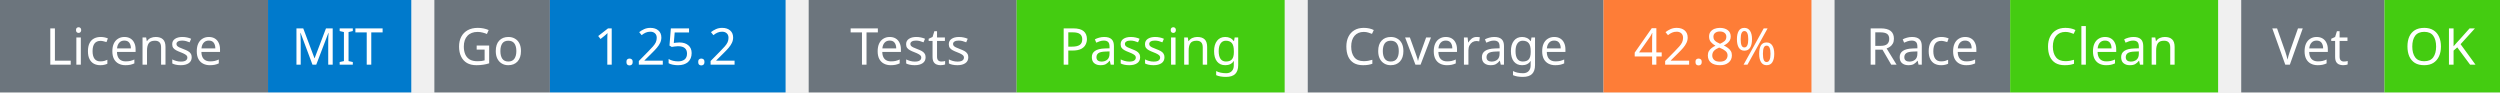
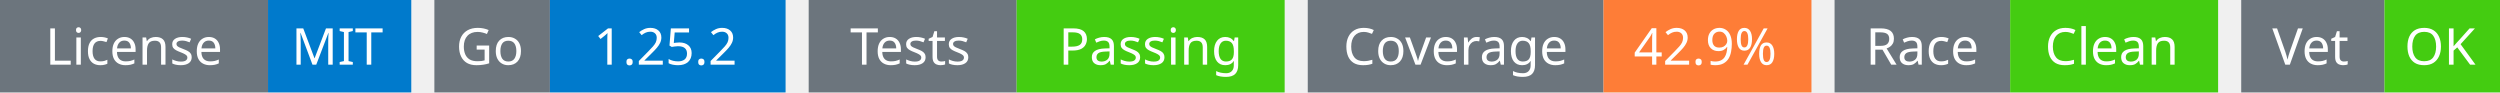
<svg xmlns="http://www.w3.org/2000/svg" width="541" height="20" viewBox="0 0 541 20">
  <g transform="translate(0, 0)">
    <rect x="0" y="0" width="58" height="20" fill="#6c757d" />
    <rect x="58" y="0" width="31" height="20" fill="#007acc" />
    <text x="29" y="14" text-anchor="middle" font-family="sans-serif" font-size="11" fill="white">License</text>
    <text x="73" y="14" text-anchor="middle" font-family="sans-serif" font-size="11" fill="white">MIT</text>
  </g>
  <g transform="translate(94, 0)">
    <rect x="0" y="0" width="25" height="20" fill="#6c757d" />
    <rect x="25" y="0" width="51" height="20" fill="#007acc" />
    <text x="12" y="14" text-anchor="middle" font-family="sans-serif" font-size="11" fill="white">Go</text>
    <text x="50" y="14" text-anchor="middle" font-family="sans-serif" font-size="11" fill="white">1.25.2</text>
  </g>
  <g transform="translate(175, 0)">
    <rect x="0" y="0" width="45" height="20" fill="#6c757d" />
    <rect x="45" y="0" width="58" height="20" fill="#4c1" />
    <text x="22" y="14" text-anchor="middle" font-family="sans-serif" font-size="11" fill="white">Tests</text>
    <text x="74" y="14" text-anchor="middle" font-family="sans-serif" font-size="11" fill="white">Passing</text>
  </g>
  <g transform="translate(283, 0)">
    <rect x="0" y="0" width="64" height="20" fill="#6c757d" />
    <rect x="64" y="0" width="45" height="20" fill="#fe7d37" />
    <text x="32" y="14" text-anchor="middle" font-family="sans-serif" font-size="11" fill="white">Coverage</text>
-     <text x="86" y="14" text-anchor="middle" font-family="sans-serif" font-size="11" fill="white">42.8%</text>
+     <text x="86" y="14" text-anchor="middle" font-family="sans-serif" font-size="11" fill="white">42.9%</text>
  </g>
  <g transform="translate(397, 0)">
    <rect x="0" y="0" width="38" height="20" fill="#6c757d" />
    <rect x="38" y="0" width="45" height="20" fill="#4c1" />
    <text x="19" y="14" text-anchor="middle" font-family="sans-serif" font-size="11" fill="white">Race</text>
    <text x="60" y="14" text-anchor="middle" font-family="sans-serif" font-size="11" fill="white">Clean</text>
  </g>
  <g transform="translate(485, 0)">
    <rect x="0" y="0" width="31" height="20" fill="#6c757d" />
    <rect x="31" y="0" width="25" height="20" fill="#4c1" />
    <text x="15" y="14" text-anchor="middle" font-family="sans-serif" font-size="11" fill="white">Vet</text>
    <text x="43" y="14" text-anchor="middle" font-family="sans-serif" font-size="11" fill="white">OK</text>
  </g>
</svg>
